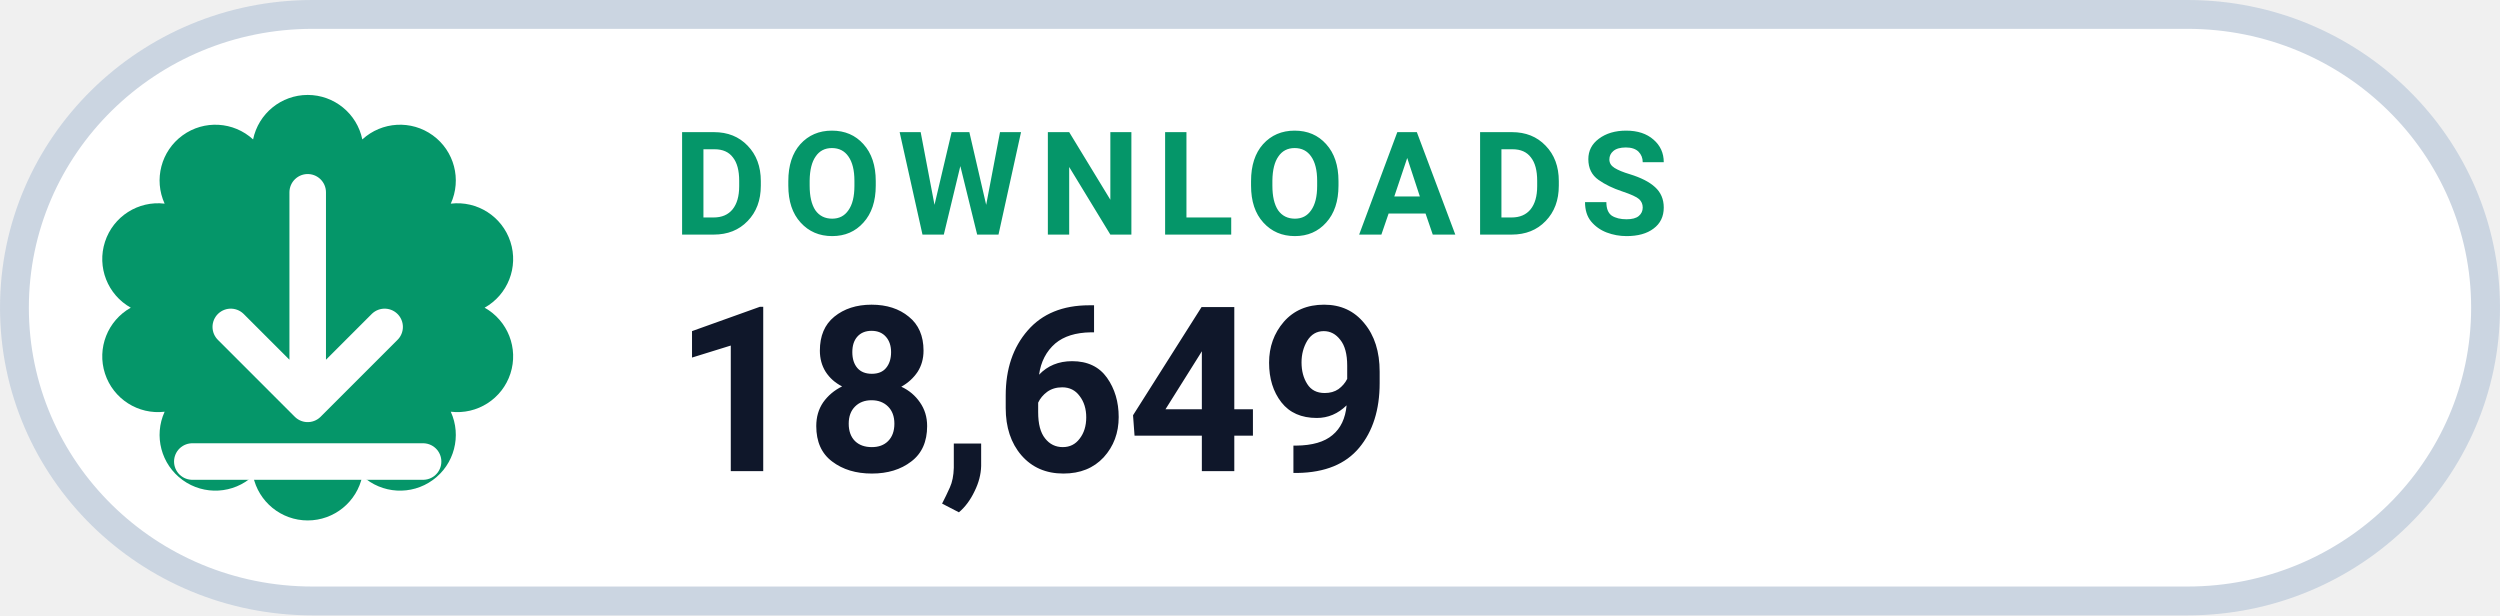
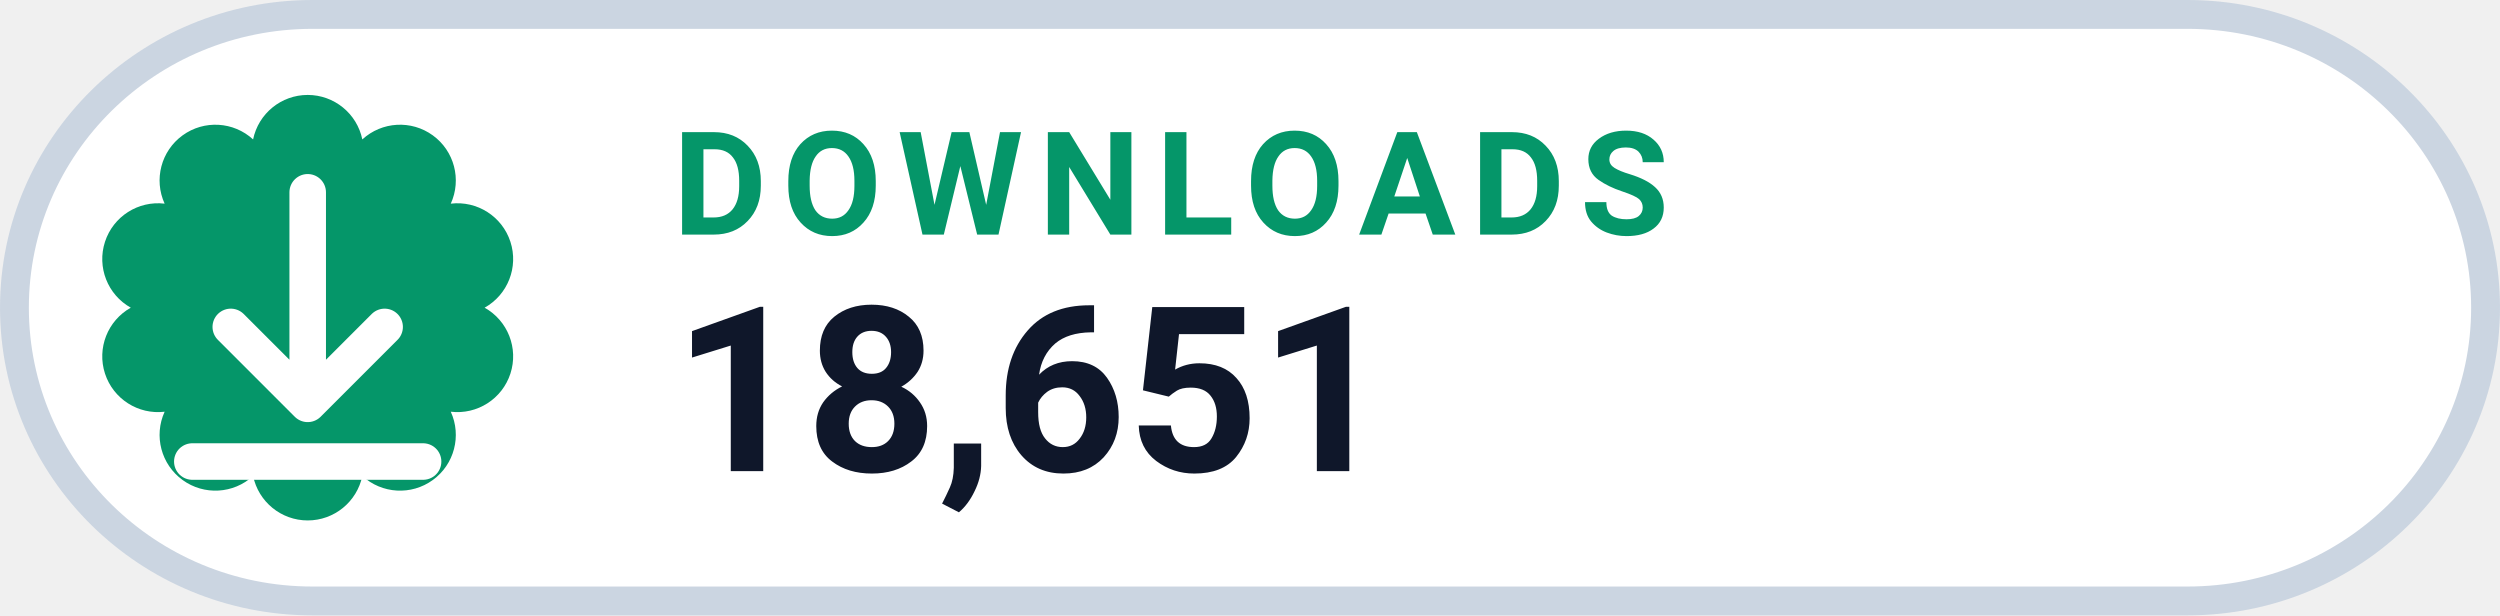
- <svg xmlns="http://www.w3.org/2000/svg" width="126" height="31.015" viewBox="0 0 130 32" role="img" aria-label="DOWNLOADS 18,649">
+ <svg xmlns="http://www.w3.org/2000/svg" width="126" height="31.015" viewBox="0 0 130 32" role="img" aria-label="DOWNLOADS 18,651">
  <rect x=".75" y=".75" width="128.5" height="30.5" rx="15.5" fill="#FFFFFF" stroke="#CBD5E1" stroke-width="1.5" />
  <path d="M 13.16 7.25 A 2.90 2.90 0 0 1 18.84 7.25 A 2.90 2.90 0 0 1 23.44 10.59 A 2.90 2.90 0 0 1 25.20 16.00 A 2.90 2.90 0 0 1 23.44 21.41 A 2.90 2.90 0 0 1 18.84 24.75 A 2.90 2.90 0 0 1 13.16 24.75 A 2.90 2.90 0 0 1 8.56 21.41 A 2.90 2.90 0 0 1 6.80 16.00 A 2.90 2.90 0 0 1 8.56 10.59 A 2.90 2.90 0 0 1 13.16 7.25 Z" fill="#059669" />
  <g transform="translate(16 16)" style="color:#FFFFFF;">
    <path d="M0 -6 v11 m0 0 l4 -4 m-4 4 l-4 -4 M-6 8 h12" fill="none" stroke="currentColor" stroke-width="1.9" stroke-linecap="round" stroke-linejoin="round" />
  </g>
  <text x="35" y="12.2" fill="#059669" font-family="-apple-system,BlinkMacSystemFont,'Segoe UI',Roboto,Helvetica,Arial,sans-serif" font-size="7.5" font-weight="700" letter-spacing=".8">DOWNLOADS</text>
-   <text x="35" y="24.5" fill="#0F172A" font-family="-apple-system,BlinkMacSystemFont,'Segoe UI',Roboto,Helvetica,Arial,sans-serif" font-size="12" font-weight="750">18,649</text>
+   <text x="35" y="24.5" fill="#0F172A" font-family="-apple-system,BlinkMacSystemFont,'Segoe UI',Roboto,Helvetica,Arial,sans-serif" font-size="12" font-weight="750">18,651</text>
</svg>
